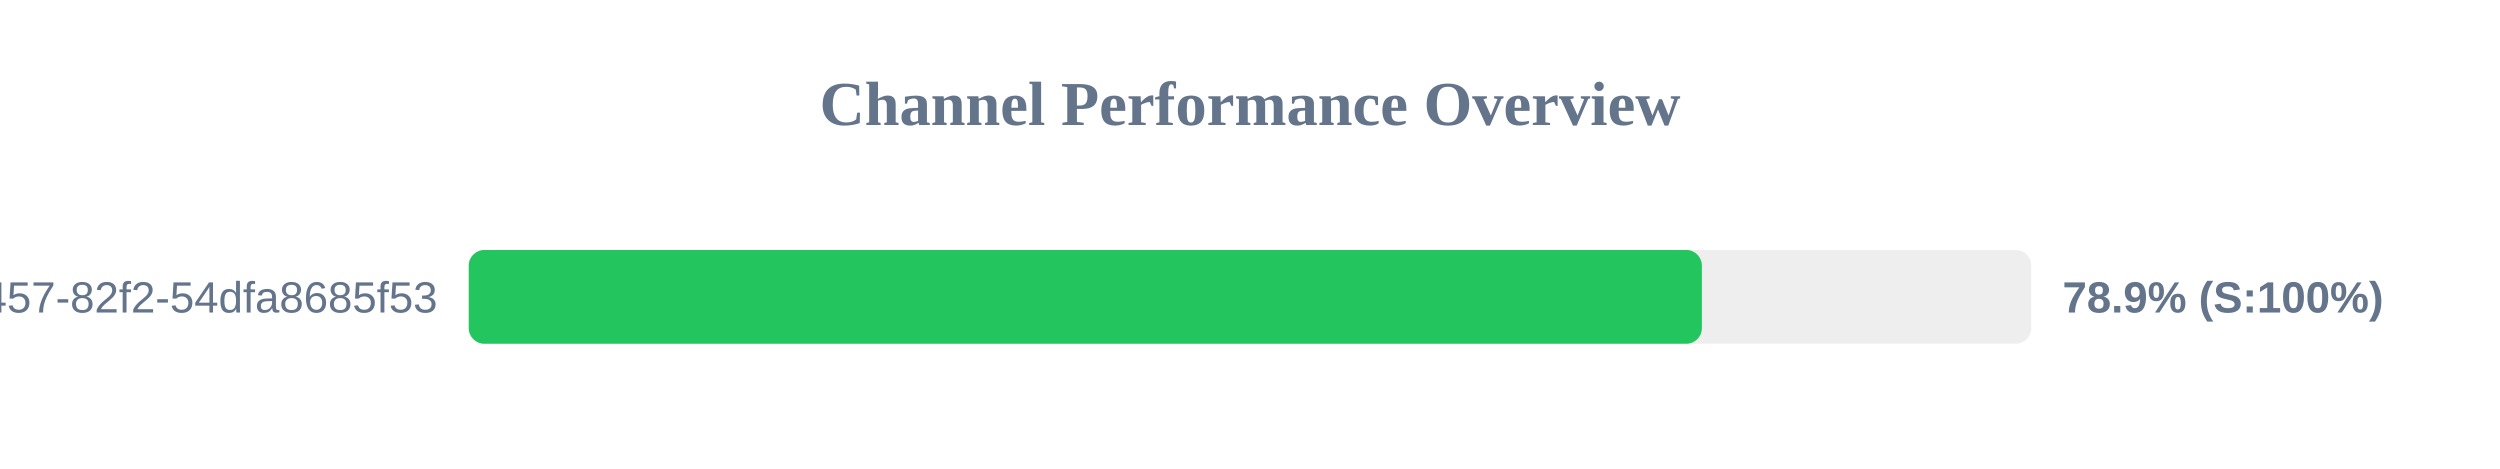
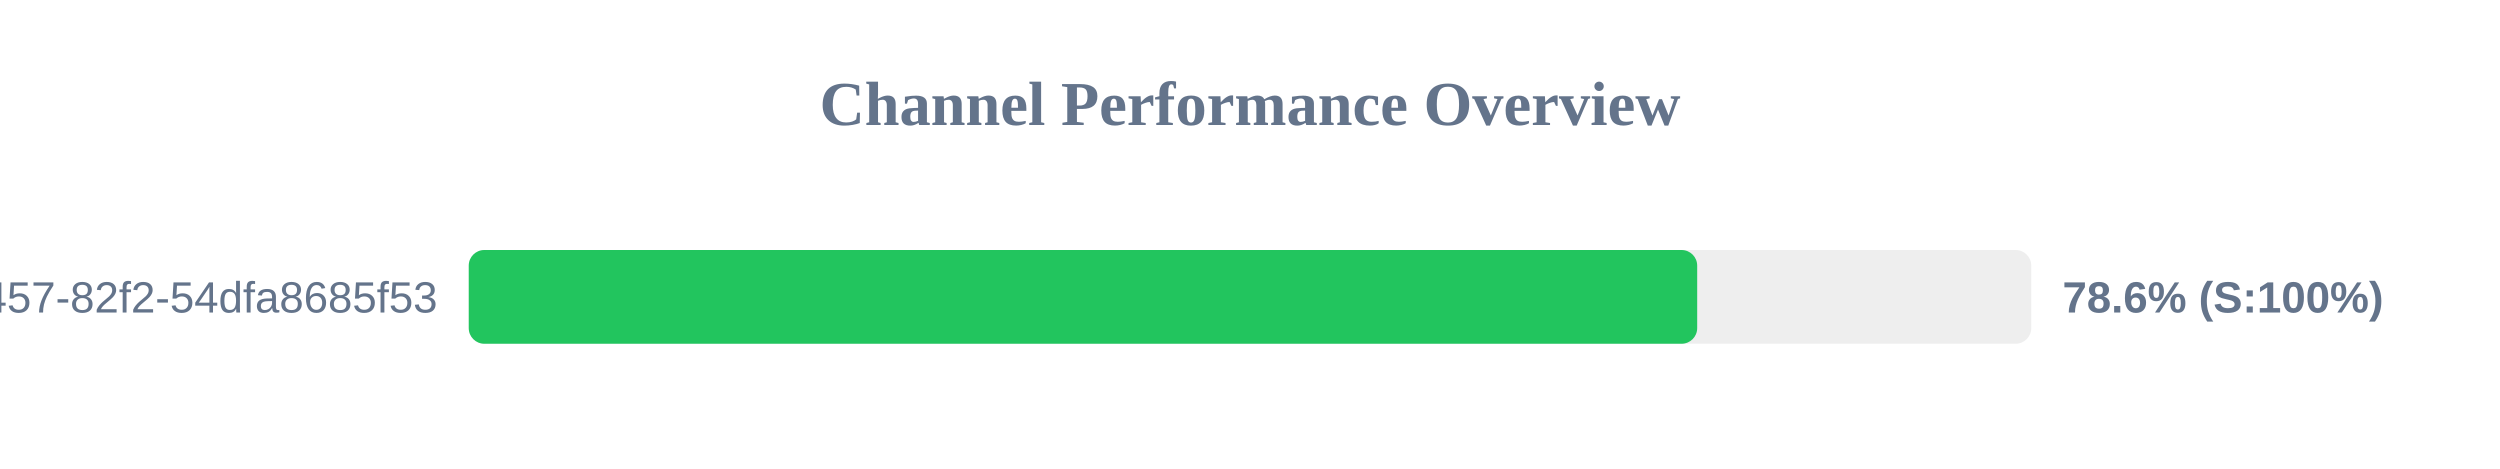
<svg xmlns="http://www.w3.org/2000/svg" width="800" height="150" version="1.1">
  <style>
        .row { font: 14px Arial; fill: #64748b; }
        .score { font: bold 14px Arial; fill: #64748b; }
    </style>
  <text x="400" y="40" text-anchor="middle" font-size="20px" font-weight="bold" fill="#64748b">Channel Performance Overview</text>
  <rect x="150" y="80" width="500" height="30" fill="#eee" rx="5" />
-   <rect x="150" y="80" width="394.6" height="30" fill="#22c55e" rx="5" />
+   <rect x="150" y="80" width="393.1" height="30" fill="#22c55e" rx="5" />
  <text x="140" y="100" text-anchor="end" class="row">?uuid=413c8b50-96bf-4457-82f2-54dfa8685f53</text>
-   <text x="660" y="100" text-anchor="start" class="score">78.9% (S:100%)</text>
+   <text x="660" y="100" text-anchor="start" class="score">78.6% (S:100%)</text>
</svg>
